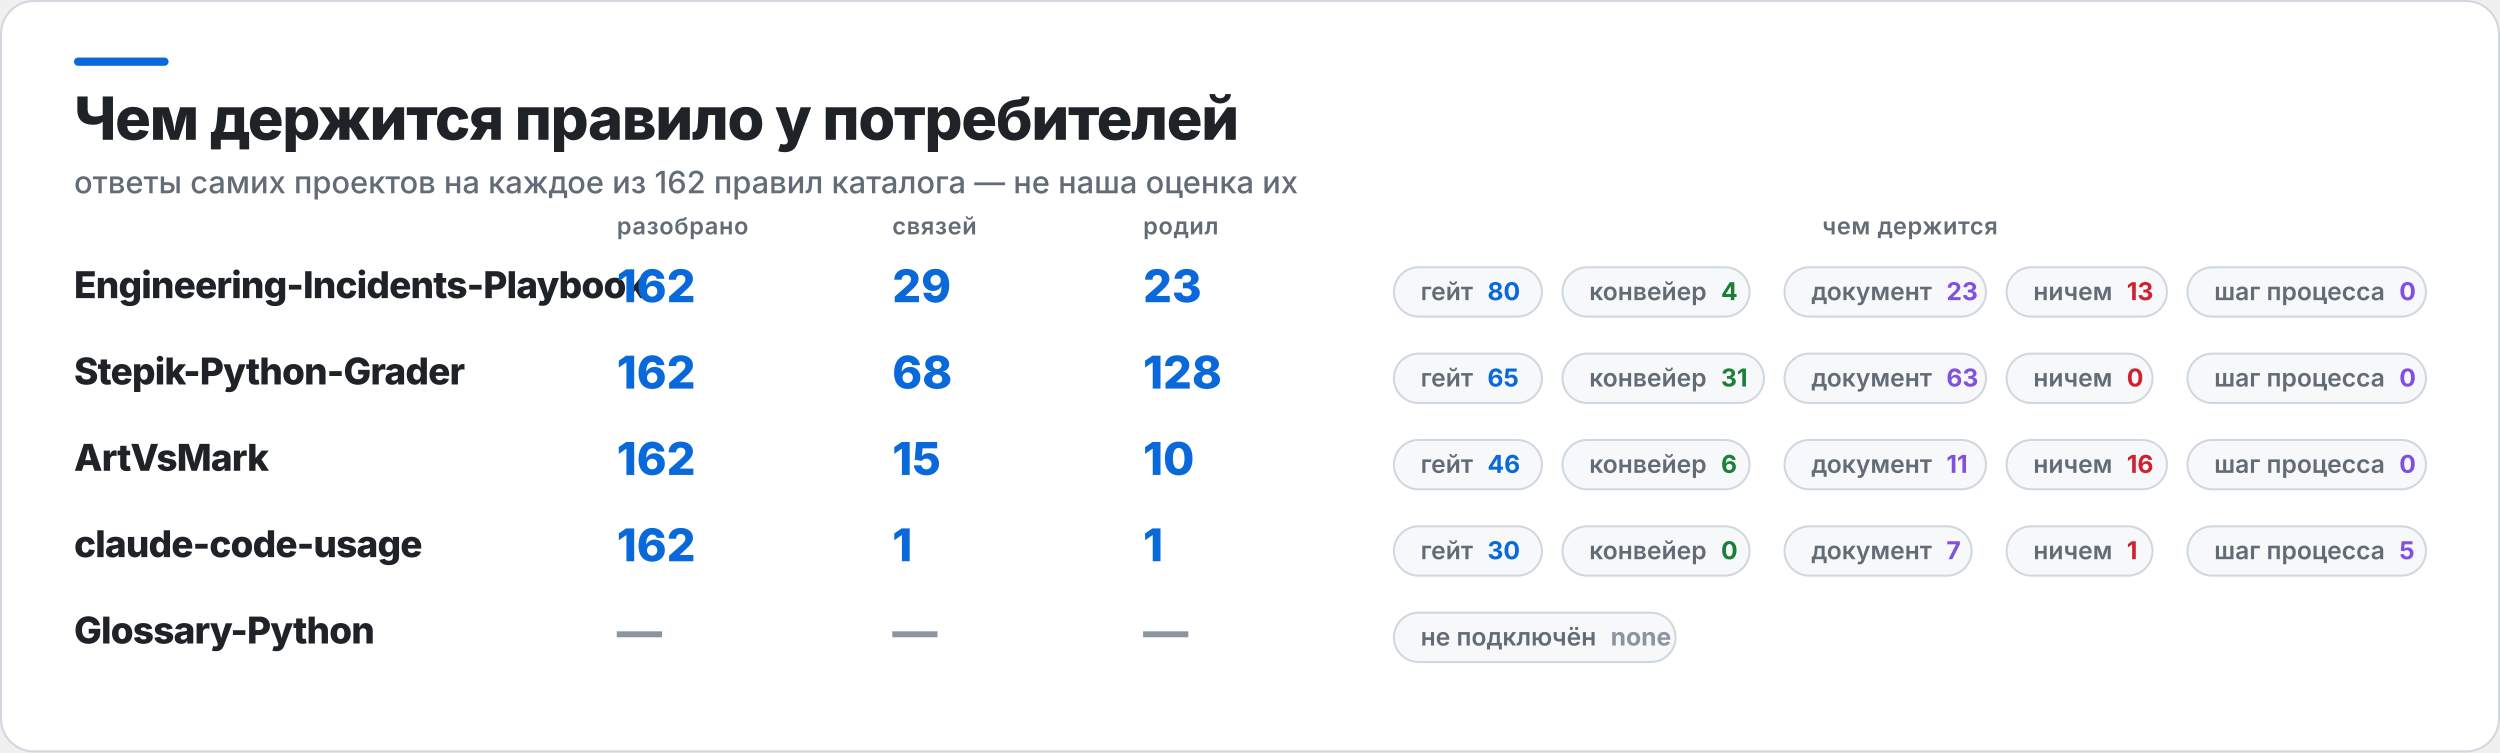
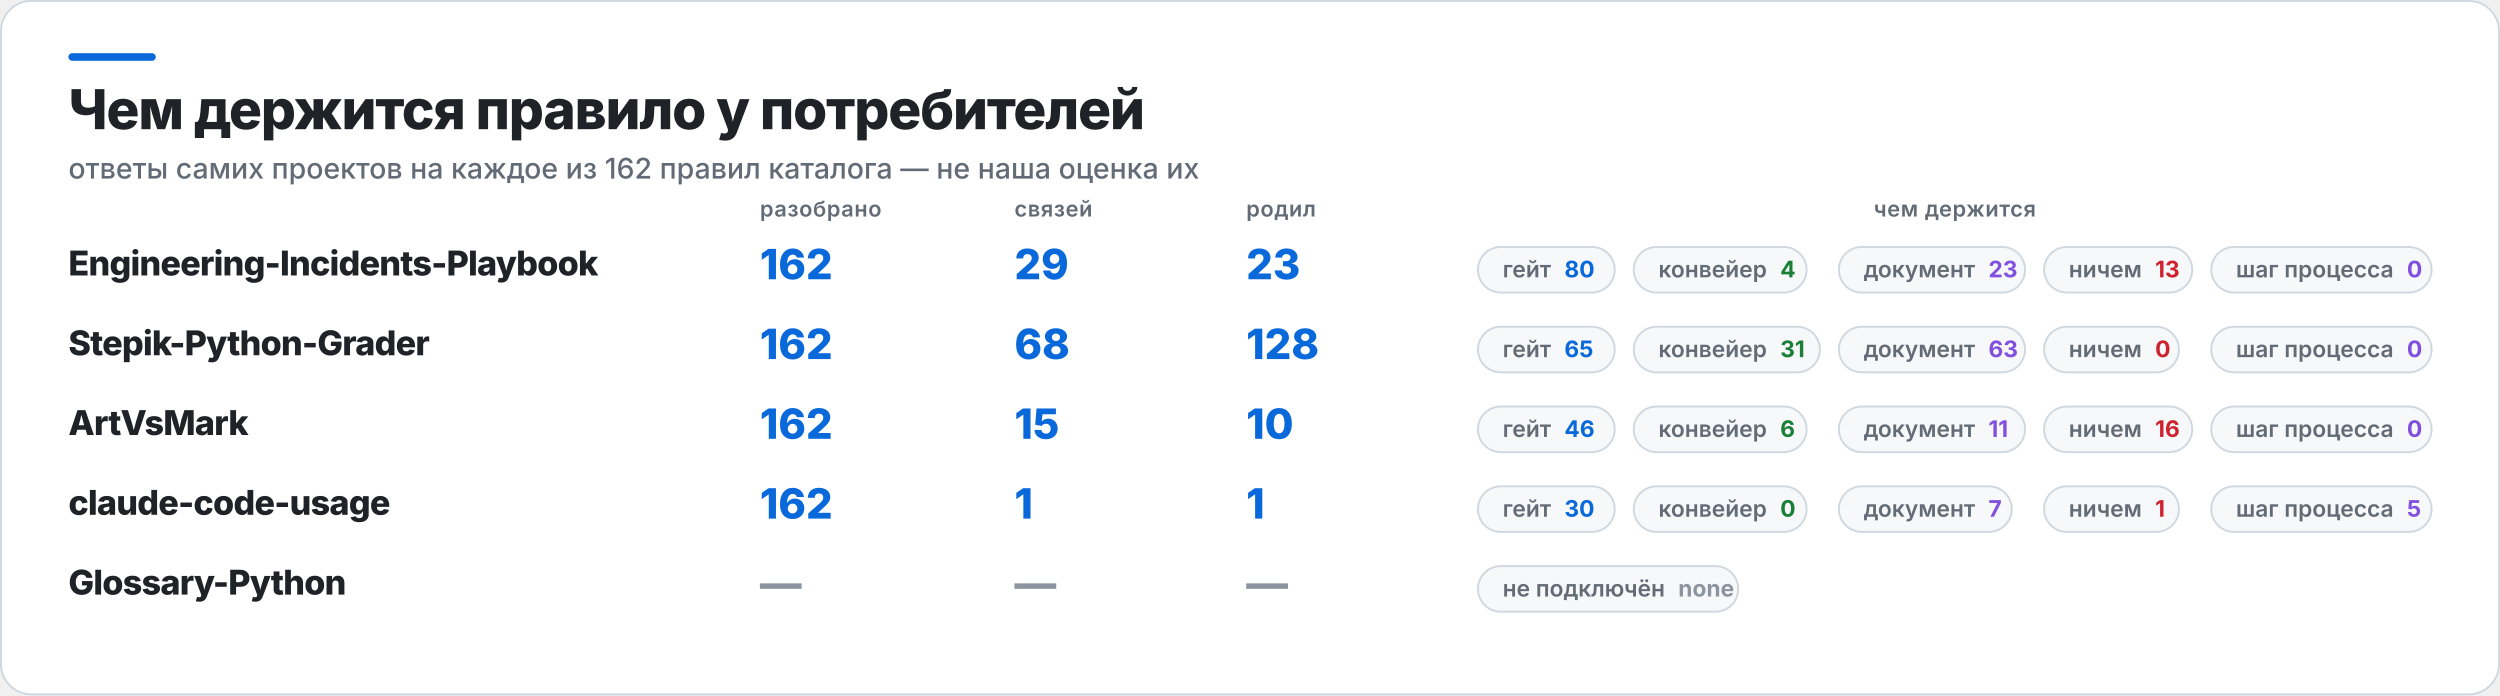
- <svg xmlns="http://www.w3.org/2000/svg" width="1216" height="366" viewBox="0 0 1216 366" role="img" aria-label="Чем держится правило у потребителей">
-   <rect x="0.5" y="0.5" width="1215" height="365" rx="16" fill="#FFFFFF" stroke="#D0D7DE" />
+ <svg xmlns="http://www.w3.org/2000/svg" width="1316" height="366" viewBox="0 0 1316 366" role="img" aria-label="Чем держится правило у потребителей">
+   <rect x="0.5" y="0.5" width="1315" height="365" rx="16" fill="#FFFFFF" stroke="#D0D7DE" />
  <rect x="36" y="28" width="46" height="4" rx="2" fill="#0969DA" />
  <text x="36" y="68" fill="#1F2328" font-family="Inter,Segoe UI,Helvetica,Arial,sans-serif" font-size="29" font-weight="800" letter-spacing="-0.6">Чем держится правило у потребителей</text>
  <text x="36" y="94" fill="#636C76" font-family="Inter,Segoe UI,Helvetica,Arial,sans-serif" font-size="15" font-weight="500">ответы самих проектов на каждое из 162 правил каталога — не наша оценка их</text>
-   <text x="300" y="114" fill="#636C76" font-family="Inter,Segoe UI,Helvetica,Arial,sans-serif" font-size="11.5" font-weight="600" letter-spacing="0.3">разобрано</text>
-   <text x="434" y="114" fill="#636C76" font-family="Inter,Segoe UI,Helvetica,Arial,sans-serif" font-size="11.5" font-weight="600" letter-spacing="0.3">связей</text>
-   <text x="556" y="114" fill="#636C76" font-family="Inter,Segoe UI,Helvetica,Arial,sans-serif" font-size="11.5" font-weight="600" letter-spacing="0.3">родил</text>
-   <text x="929" y="114" fill="#636C76" font-family="Inter,Segoe UI,Helvetica,Arial,sans-serif" font-size="11.5" font-weight="600" letter-spacing="0.3" text-anchor="middle">чем держится</text>
+   <text x="400" y="114" fill="#636C76" font-family="Inter,Segoe UI,Helvetica,Arial,sans-serif" font-size="11.5" font-weight="600" letter-spacing="0.3">разобрано</text>
+   <text x="534" y="114" fill="#636C76" font-family="Inter,Segoe UI,Helvetica,Arial,sans-serif" font-size="11.5" font-weight="600" letter-spacing="0.3">связей</text>
+   <text x="656" y="114" fill="#636C76" font-family="Inter,Segoe UI,Helvetica,Arial,sans-serif" font-size="11.5" font-weight="600" letter-spacing="0.3">родил</text>
+   <text x="1029" y="114" fill="#636C76" font-family="Inter,Segoe UI,Helvetica,Arial,sans-serif" font-size="11.5" font-weight="600" letter-spacing="0.3" text-anchor="middle">чем держится</text>
  <text x="36" y="145" fill="#1F2328" font-family="Inter,Segoe UI,Helvetica,Arial,sans-serif" font-size="18" font-weight="800" letter-spacing="-0.4">Engineering-Incidents-Playbook</text>
-   <text x="300" y="147" fill="#0969DA" font-family="Inter,Segoe UI,Helvetica,Arial,sans-serif" font-size="22" font-weight="800">162</text>
-   <text x="434" y="147" fill="#0969DA" font-family="Inter,Segoe UI,Helvetica,Arial,sans-serif" font-size="22" font-weight="800">29</text>
-   <text x="556" y="147" fill="#0969DA" font-family="Inter,Segoe UI,Helvetica,Arial,sans-serif" font-size="22" font-weight="800">23</text>
-   <rect x="678" y="130" width="72" height="24" rx="12" fill="#F6F8FA" stroke="#D0D7DE" />
-   <text x="691" y="146" fill="#636C76" font-family="Inter,Segoe UI,Helvetica,Arial,sans-serif" font-size="12" font-weight="600">гейт<tspan fill="#0969DA" font-weight="700" dx="7">80</tspan>
+   <text x="400" y="147" fill="#0969DA" font-family="Inter,Segoe UI,Helvetica,Arial,sans-serif" font-size="22" font-weight="800">162</text>
+   <text x="534" y="147" fill="#0969DA" font-family="Inter,Segoe UI,Helvetica,Arial,sans-serif" font-size="22" font-weight="800">29</text>
+   <text x="656" y="147" fill="#0969DA" font-family="Inter,Segoe UI,Helvetica,Arial,sans-serif" font-size="22" font-weight="800">23</text>
+   <rect x="778" y="130" width="72" height="24" rx="12" fill="#F6F8FA" stroke="#D0D7DE" />
+   <text x="791" y="146" fill="#636C76" font-family="Inter,Segoe UI,Helvetica,Arial,sans-serif" font-size="12" font-weight="600">гейт<tspan fill="#0969DA" font-weight="700" dx="7">80</tspan>
  </text>
-   <rect x="760" y="130" width="91" height="24" rx="12" fill="#F6F8FA" stroke="#D0D7DE" />
-   <text x="773" y="146" fill="#636C76" font-family="Inter,Segoe UI,Helvetica,Arial,sans-serif" font-size="12" font-weight="600">конвейер<tspan fill="#1A7F37" font-weight="700" dx="7">4</tspan>
+   <rect x="860" y="130" width="91" height="24" rx="12" fill="#F6F8FA" stroke="#D0D7DE" />
+   <text x="873" y="146" fill="#636C76" font-family="Inter,Segoe UI,Helvetica,Arial,sans-serif" font-size="12" font-weight="600">конвейер<tspan fill="#1A7F37" font-weight="700" dx="7">4</tspan>
  </text>
-   <rect x="868" y="130" width="98" height="24" rx="12" fill="#F6F8FA" stroke="#D0D7DE" />
-   <text x="881" y="146" fill="#636C76" font-family="Inter,Segoe UI,Helvetica,Arial,sans-serif" font-size="12" font-weight="600">документ<tspan fill="#8250DF" font-weight="700" dx="7">23</tspan>
+   <rect x="968" y="130" width="98" height="24" rx="12" fill="#F6F8FA" stroke="#D0D7DE" />
+   <text x="981" y="146" fill="#636C76" font-family="Inter,Segoe UI,Helvetica,Arial,sans-serif" font-size="12" font-weight="600">документ<tspan fill="#8250DF" font-weight="700" dx="7">23</tspan>
  </text>
-   <rect x="976" y="130" width="78" height="24" rx="12" fill="#F6F8FA" stroke="#D0D7DE" />
-   <text x="989" y="146" fill="#636C76" font-family="Inter,Segoe UI,Helvetica,Arial,sans-serif" font-size="12" font-weight="600">ничем<tspan fill="#CF222E" font-weight="700" dx="7">13</tspan>
+   <rect x="1076" y="130" width="78" height="24" rx="12" fill="#F6F8FA" stroke="#D0D7DE" />
+   <text x="1089" y="146" fill="#636C76" font-family="Inter,Segoe UI,Helvetica,Arial,sans-serif" font-size="12" font-weight="600">ничем<tspan fill="#CF222E" font-weight="700" dx="7">13</tspan>
  </text>
-   <rect x="1064" y="130" width="116" height="24" rx="12" fill="#F6F8FA" stroke="#D0D7DE" />
-   <text x="1077" y="146" fill="#636C76" font-family="Inter,Segoe UI,Helvetica,Arial,sans-serif" font-size="12" font-weight="600">шаг процесса<tspan fill="#8250DF" font-weight="700" dx="7">0</tspan>
+   <rect x="1164" y="130" width="116" height="24" rx="12" fill="#F6F8FA" stroke="#D0D7DE" />
+   <text x="1177" y="146" fill="#636C76" font-family="Inter,Segoe UI,Helvetica,Arial,sans-serif" font-size="12" font-weight="600">шаг процесса<tspan fill="#8250DF" font-weight="700" dx="7">0</tspan>
  </text>
  <text x="36" y="187" fill="#1F2328" font-family="Inter,Segoe UI,Helvetica,Arial,sans-serif" font-size="18" font-weight="800" letter-spacing="-0.4">Stepik-Python-Grader</text>
-   <text x="300" y="189" fill="#0969DA" font-family="Inter,Segoe UI,Helvetica,Arial,sans-serif" font-size="22" font-weight="800">162</text>
-   <text x="434" y="189" fill="#0969DA" font-family="Inter,Segoe UI,Helvetica,Arial,sans-serif" font-size="22" font-weight="800">68</text>
-   <text x="556" y="189" fill="#0969DA" font-family="Inter,Segoe UI,Helvetica,Arial,sans-serif" font-size="22" font-weight="800">128</text>
-   <rect x="678" y="172" width="72" height="24" rx="12" fill="#F6F8FA" stroke="#D0D7DE" />
-   <text x="691" y="188" fill="#636C76" font-family="Inter,Segoe UI,Helvetica,Arial,sans-serif" font-size="12" font-weight="600">гейт<tspan fill="#0969DA" font-weight="700" dx="7">65</tspan>
+   <text x="400" y="189" fill="#0969DA" font-family="Inter,Segoe UI,Helvetica,Arial,sans-serif" font-size="22" font-weight="800">162</text>
+   <text x="534" y="189" fill="#0969DA" font-family="Inter,Segoe UI,Helvetica,Arial,sans-serif" font-size="22" font-weight="800">68</text>
+   <text x="656" y="189" fill="#0969DA" font-family="Inter,Segoe UI,Helvetica,Arial,sans-serif" font-size="22" font-weight="800">128</text>
+   <rect x="778" y="172" width="72" height="24" rx="12" fill="#F6F8FA" stroke="#D0D7DE" />
+   <text x="791" y="188" fill="#636C76" font-family="Inter,Segoe UI,Helvetica,Arial,sans-serif" font-size="12" font-weight="600">гейт<tspan fill="#0969DA" font-weight="700" dx="7">65</tspan>
  </text>
-   <rect x="760" y="172" width="98" height="24" rx="12" fill="#F6F8FA" stroke="#D0D7DE" />
-   <text x="773" y="188" fill="#636C76" font-family="Inter,Segoe UI,Helvetica,Arial,sans-serif" font-size="12" font-weight="600">конвейер<tspan fill="#1A7F37" font-weight="700" dx="7">31</tspan>
+   <rect x="860" y="172" width="98" height="24" rx="12" fill="#F6F8FA" stroke="#D0D7DE" />
+   <text x="873" y="188" fill="#636C76" font-family="Inter,Segoe UI,Helvetica,Arial,sans-serif" font-size="12" font-weight="600">конвейер<tspan fill="#1A7F37" font-weight="700" dx="7">31</tspan>
  </text>
-   <rect x="868" y="172" width="98" height="24" rx="12" fill="#F6F8FA" stroke="#D0D7DE" />
-   <text x="881" y="188" fill="#636C76" font-family="Inter,Segoe UI,Helvetica,Arial,sans-serif" font-size="12" font-weight="600">документ<tspan fill="#8250DF" font-weight="700" dx="7">63</tspan>
+   <rect x="968" y="172" width="98" height="24" rx="12" fill="#F6F8FA" stroke="#D0D7DE" />
+   <text x="981" y="188" fill="#636C76" font-family="Inter,Segoe UI,Helvetica,Arial,sans-serif" font-size="12" font-weight="600">документ<tspan fill="#8250DF" font-weight="700" dx="7">63</tspan>
  </text>
-   <rect x="976" y="172" width="71" height="24" rx="12" fill="#F6F8FA" stroke="#D0D7DE" />
-   <text x="989" y="188" fill="#636C76" font-family="Inter,Segoe UI,Helvetica,Arial,sans-serif" font-size="12" font-weight="600">ничем<tspan fill="#CF222E" font-weight="700" dx="7">0</tspan>
+   <rect x="1076" y="172" width="71" height="24" rx="12" fill="#F6F8FA" stroke="#D0D7DE" />
+   <text x="1089" y="188" fill="#636C76" font-family="Inter,Segoe UI,Helvetica,Arial,sans-serif" font-size="12" font-weight="600">ничем<tspan fill="#CF222E" font-weight="700" dx="7">0</tspan>
  </text>
-   <rect x="1064" y="172" width="116" height="24" rx="12" fill="#F6F8FA" stroke="#D0D7DE" />
-   <text x="1077" y="188" fill="#636C76" font-family="Inter,Segoe UI,Helvetica,Arial,sans-serif" font-size="12" font-weight="600">шаг процесса<tspan fill="#8250DF" font-weight="700" dx="7">0</tspan>
+   <rect x="1164" y="172" width="116" height="24" rx="12" fill="#F6F8FA" stroke="#D0D7DE" />
+   <text x="1177" y="188" fill="#636C76" font-family="Inter,Segoe UI,Helvetica,Arial,sans-serif" font-size="12" font-weight="600">шаг процесса<tspan fill="#8250DF" font-weight="700" dx="7">0</tspan>
  </text>
  <text x="36" y="229" fill="#1F2328" font-family="Inter,Segoe UI,Helvetica,Arial,sans-serif" font-size="18" font-weight="800" letter-spacing="-0.4">ArtVsMark</text>
-   <text x="300" y="231" fill="#0969DA" font-family="Inter,Segoe UI,Helvetica,Arial,sans-serif" font-size="22" font-weight="800">162</text>
-   <text x="434" y="231" fill="#0969DA" font-family="Inter,Segoe UI,Helvetica,Arial,sans-serif" font-size="22" font-weight="800">15</text>
-   <text x="556" y="231" fill="#0969DA" font-family="Inter,Segoe UI,Helvetica,Arial,sans-serif" font-size="22" font-weight="800">10</text>
-   <rect x="678" y="214" width="72" height="24" rx="12" fill="#F6F8FA" stroke="#D0D7DE" />
-   <text x="691" y="230" fill="#636C76" font-family="Inter,Segoe UI,Helvetica,Arial,sans-serif" font-size="12" font-weight="600">гейт<tspan fill="#0969DA" font-weight="700" dx="7">46</tspan>
+   <text x="400" y="231" fill="#0969DA" font-family="Inter,Segoe UI,Helvetica,Arial,sans-serif" font-size="22" font-weight="800">162</text>
+   <text x="534" y="231" fill="#0969DA" font-family="Inter,Segoe UI,Helvetica,Arial,sans-serif" font-size="22" font-weight="800">15</text>
+   <text x="656" y="231" fill="#0969DA" font-family="Inter,Segoe UI,Helvetica,Arial,sans-serif" font-size="22" font-weight="800">10</text>
+   <rect x="778" y="214" width="72" height="24" rx="12" fill="#F6F8FA" stroke="#D0D7DE" />
+   <text x="791" y="230" fill="#636C76" font-family="Inter,Segoe UI,Helvetica,Arial,sans-serif" font-size="12" font-weight="600">гейт<tspan fill="#0969DA" font-weight="700" dx="7">46</tspan>
  </text>
-   <rect x="760" y="214" width="91" height="24" rx="12" fill="#F6F8FA" stroke="#D0D7DE" />
-   <text x="773" y="230" fill="#636C76" font-family="Inter,Segoe UI,Helvetica,Arial,sans-serif" font-size="12" font-weight="600">конвейер<tspan fill="#1A7F37" font-weight="700" dx="7">6</tspan>
+   <rect x="860" y="214" width="91" height="24" rx="12" fill="#F6F8FA" stroke="#D0D7DE" />
+   <text x="873" y="230" fill="#636C76" font-family="Inter,Segoe UI,Helvetica,Arial,sans-serif" font-size="12" font-weight="600">конвейер<tspan fill="#1A7F37" font-weight="700" dx="7">6</tspan>
  </text>
-   <rect x="868" y="214" width="98" height="24" rx="12" fill="#F6F8FA" stroke="#D0D7DE" />
-   <text x="881" y="230" fill="#636C76" font-family="Inter,Segoe UI,Helvetica,Arial,sans-serif" font-size="12" font-weight="600">документ<tspan fill="#8250DF" font-weight="700" dx="7">11</tspan>
+   <rect x="968" y="214" width="98" height="24" rx="12" fill="#F6F8FA" stroke="#D0D7DE" />
+   <text x="981" y="230" fill="#636C76" font-family="Inter,Segoe UI,Helvetica,Arial,sans-serif" font-size="12" font-weight="600">документ<tspan fill="#8250DF" font-weight="700" dx="7">11</tspan>
  </text>
-   <rect x="976" y="214" width="78" height="24" rx="12" fill="#F6F8FA" stroke="#D0D7DE" />
-   <text x="989" y="230" fill="#636C76" font-family="Inter,Segoe UI,Helvetica,Arial,sans-serif" font-size="12" font-weight="600">ничем<tspan fill="#CF222E" font-weight="700" dx="7">16</tspan>
+   <rect x="1076" y="214" width="78" height="24" rx="12" fill="#F6F8FA" stroke="#D0D7DE" />
+   <text x="1089" y="230" fill="#636C76" font-family="Inter,Segoe UI,Helvetica,Arial,sans-serif" font-size="12" font-weight="600">ничем<tspan fill="#CF222E" font-weight="700" dx="7">16</tspan>
  </text>
-   <rect x="1064" y="214" width="116" height="24" rx="12" fill="#F6F8FA" stroke="#D0D7DE" />
-   <text x="1077" y="230" fill="#636C76" font-family="Inter,Segoe UI,Helvetica,Arial,sans-serif" font-size="12" font-weight="600">шаг процесса<tspan fill="#8250DF" font-weight="700" dx="7">0</tspan>
+   <rect x="1164" y="214" width="116" height="24" rx="12" fill="#F6F8FA" stroke="#D0D7DE" />
+   <text x="1177" y="230" fill="#636C76" font-family="Inter,Segoe UI,Helvetica,Arial,sans-serif" font-size="12" font-weight="600">шаг процесса<tspan fill="#8250DF" font-weight="700" dx="7">0</tspan>
  </text>
  <text x="36" y="271" fill="#1F2328" font-family="Inter,Segoe UI,Helvetica,Arial,sans-serif" font-size="18" font-weight="800" letter-spacing="-0.4">claude-code-usage</text>
-   <text x="300" y="273" fill="#0969DA" font-family="Inter,Segoe UI,Helvetica,Arial,sans-serif" font-size="22" font-weight="800">162</text>
-   <text x="434" y="273" fill="#0969DA" font-family="Inter,Segoe UI,Helvetica,Arial,sans-serif" font-size="22" font-weight="800">1</text>
-   <text x="556" y="273" fill="#0969DA" font-family="Inter,Segoe UI,Helvetica,Arial,sans-serif" font-size="22" font-weight="800">1</text>
-   <rect x="678" y="256" width="72" height="24" rx="12" fill="#F6F8FA" stroke="#D0D7DE" />
-   <text x="691" y="272" fill="#636C76" font-family="Inter,Segoe UI,Helvetica,Arial,sans-serif" font-size="12" font-weight="600">гейт<tspan fill="#0969DA" font-weight="700" dx="7">30</tspan>
+   <text x="400" y="273" fill="#0969DA" font-family="Inter,Segoe UI,Helvetica,Arial,sans-serif" font-size="22" font-weight="800">162</text>
+   <text x="534" y="273" fill="#0969DA" font-family="Inter,Segoe UI,Helvetica,Arial,sans-serif" font-size="22" font-weight="800">1</text>
+   <text x="656" y="273" fill="#0969DA" font-family="Inter,Segoe UI,Helvetica,Arial,sans-serif" font-size="22" font-weight="800">1</text>
+   <rect x="778" y="256" width="72" height="24" rx="12" fill="#F6F8FA" stroke="#D0D7DE" />
+   <text x="791" y="272" fill="#636C76" font-family="Inter,Segoe UI,Helvetica,Arial,sans-serif" font-size="12" font-weight="600">гейт<tspan fill="#0969DA" font-weight="700" dx="7">30</tspan>
  </text>
-   <rect x="760" y="256" width="91" height="24" rx="12" fill="#F6F8FA" stroke="#D0D7DE" />
-   <text x="773" y="272" fill="#636C76" font-family="Inter,Segoe UI,Helvetica,Arial,sans-serif" font-size="12" font-weight="600">конвейер<tspan fill="#1A7F37" font-weight="700" dx="7">0</tspan>
+   <rect x="860" y="256" width="91" height="24" rx="12" fill="#F6F8FA" stroke="#D0D7DE" />
+   <text x="873" y="272" fill="#636C76" font-family="Inter,Segoe UI,Helvetica,Arial,sans-serif" font-size="12" font-weight="600">конвейер<tspan fill="#1A7F37" font-weight="700" dx="7">0</tspan>
  </text>
-   <rect x="868" y="256" width="91" height="24" rx="12" fill="#F6F8FA" stroke="#D0D7DE" />
-   <text x="881" y="272" fill="#636C76" font-family="Inter,Segoe UI,Helvetica,Arial,sans-serif" font-size="12" font-weight="600">документ<tspan fill="#8250DF" font-weight="700" dx="7">7</tspan>
+   <rect x="968" y="256" width="91" height="24" rx="12" fill="#F6F8FA" stroke="#D0D7DE" />
+   <text x="981" y="272" fill="#636C76" font-family="Inter,Segoe UI,Helvetica,Arial,sans-serif" font-size="12" font-weight="600">документ<tspan fill="#8250DF" font-weight="700" dx="7">7</tspan>
  </text>
-   <rect x="976" y="256" width="71" height="24" rx="12" fill="#F6F8FA" stroke="#D0D7DE" />
-   <text x="989" y="272" fill="#636C76" font-family="Inter,Segoe UI,Helvetica,Arial,sans-serif" font-size="12" font-weight="600">ничем<tspan fill="#CF222E" font-weight="700" dx="7">1</tspan>
+   <rect x="1076" y="256" width="71" height="24" rx="12" fill="#F6F8FA" stroke="#D0D7DE" />
+   <text x="1089" y="272" fill="#636C76" font-family="Inter,Segoe UI,Helvetica,Arial,sans-serif" font-size="12" font-weight="600">ничем<tspan fill="#CF222E" font-weight="700" dx="7">1</tspan>
  </text>
-   <rect x="1064" y="256" width="116" height="24" rx="12" fill="#F6F8FA" stroke="#D0D7DE" />
-   <text x="1077" y="272" fill="#636C76" font-family="Inter,Segoe UI,Helvetica,Arial,sans-serif" font-size="12" font-weight="600">шаг процесса<tspan fill="#8250DF" font-weight="700" dx="7">5</tspan>
+   <rect x="1164" y="256" width="116" height="24" rx="12" fill="#F6F8FA" stroke="#D0D7DE" />
+   <text x="1177" y="272" fill="#636C76" font-family="Inter,Segoe UI,Helvetica,Arial,sans-serif" font-size="12" font-weight="600">шаг процесса<tspan fill="#8250DF" font-weight="700" dx="7">5</tspan>
  </text>
  <text x="36" y="313" fill="#1F2328" font-family="Inter,Segoe UI,Helvetica,Arial,sans-serif" font-size="18" font-weight="800" letter-spacing="-0.4">Glossary-Python</text>
-   <text x="300" y="315" fill="#8C959F" font-family="Inter,Segoe UI,Helvetica,Arial,sans-serif" font-size="22" font-weight="800">—</text>
-   <text x="434" y="315" fill="#8C959F" font-family="Inter,Segoe UI,Helvetica,Arial,sans-serif" font-size="22" font-weight="800">—</text>
-   <text x="556" y="315" fill="#8C959F" font-family="Inter,Segoe UI,Helvetica,Arial,sans-serif" font-size="22" font-weight="800">—</text>
-   <rect x="678" y="298" width="137" height="24" rx="12" fill="#F6F8FA" stroke="#D0D7DE" />
-   <text x="691" y="314" fill="#636C76" font-family="Inter,Segoe UI,Helvetica,Arial,sans-serif" font-size="12" font-weight="600">не подключён<tspan fill="#8C959F" font-weight="700" dx="7">none</tspan>
+   <text x="400" y="315" fill="#8C959F" font-family="Inter,Segoe UI,Helvetica,Arial,sans-serif" font-size="22" font-weight="800">—</text>
+   <text x="534" y="315" fill="#8C959F" font-family="Inter,Segoe UI,Helvetica,Arial,sans-serif" font-size="22" font-weight="800">—</text>
+   <text x="656" y="315" fill="#8C959F" font-family="Inter,Segoe UI,Helvetica,Arial,sans-serif" font-size="22" font-weight="800">—</text>
+   <rect x="778" y="298" width="137" height="24" rx="12" fill="#F6F8FA" stroke="#D0D7DE" />
+   <text x="791" y="314" fill="#636C76" font-family="Inter,Segoe UI,Helvetica,Arial,sans-serif" font-size="12" font-weight="600">не подключён<tspan fill="#8C959F" font-weight="700" dx="7">none</tspan>
  </text>
</svg>
